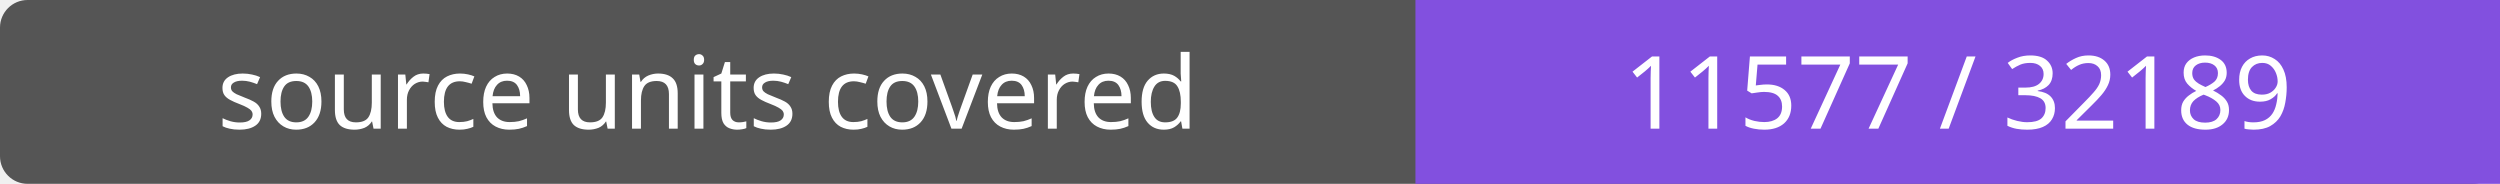
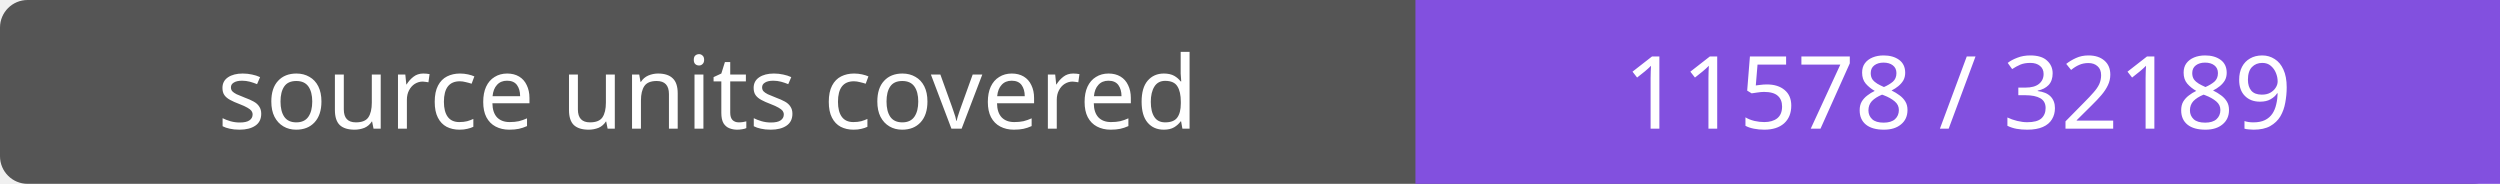
- <svg xmlns="http://www.w3.org/2000/svg" width="272" height="20" role="img" aria-label="source units covered: 11577 / 32189">
+ <svg xmlns="http://www.w3.org/2000/svg" width="272" height="20" role="img" aria-label="source units covered: 11578 / 32189">
  <rect width="272" height="20" rx="3" fill="#555" />
  <path fill="#8250df" d="M154 0h118v20H154z" />
  <g fill="#fff" text-anchor="middle" font-family="Verdana,sans-serif" font-size="11">
    <text x="77.0" y="14">source units covered</text>
-     <text x="213.0" y="14">11577 / 32189</text>
+     <text x="213.0" y="14">11578 / 32189</text>
  </g>
</svg>
